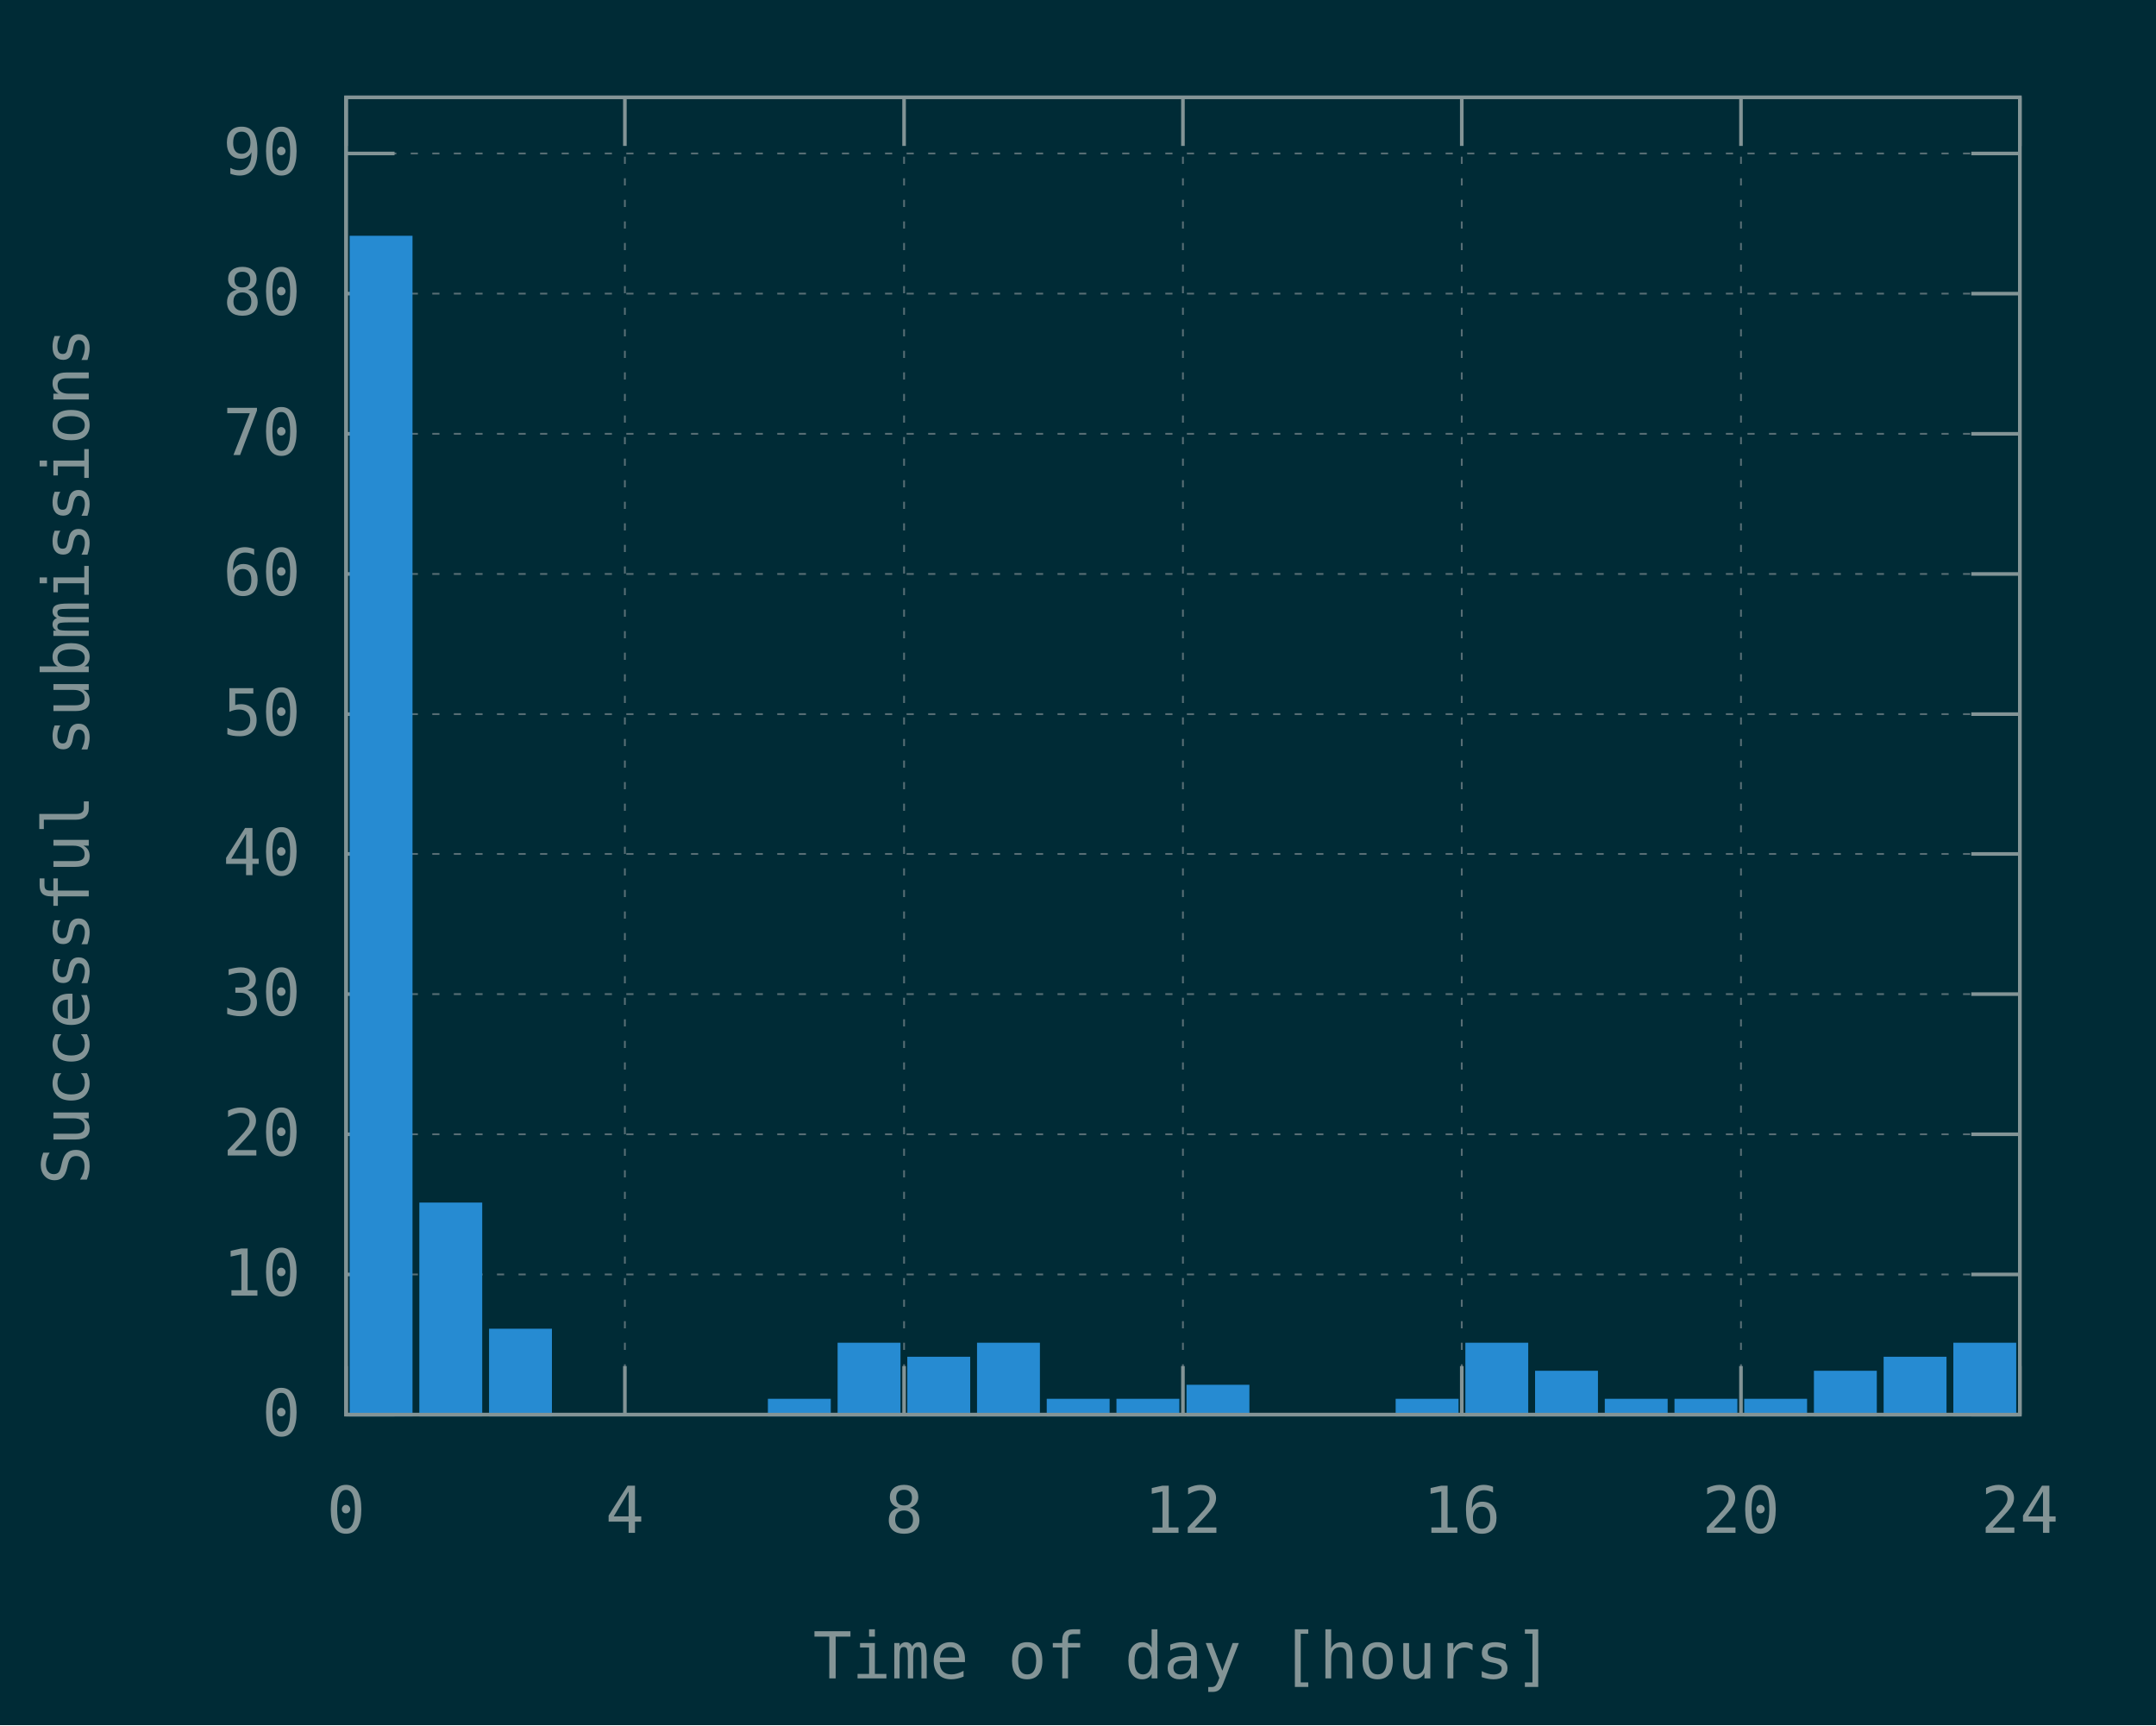
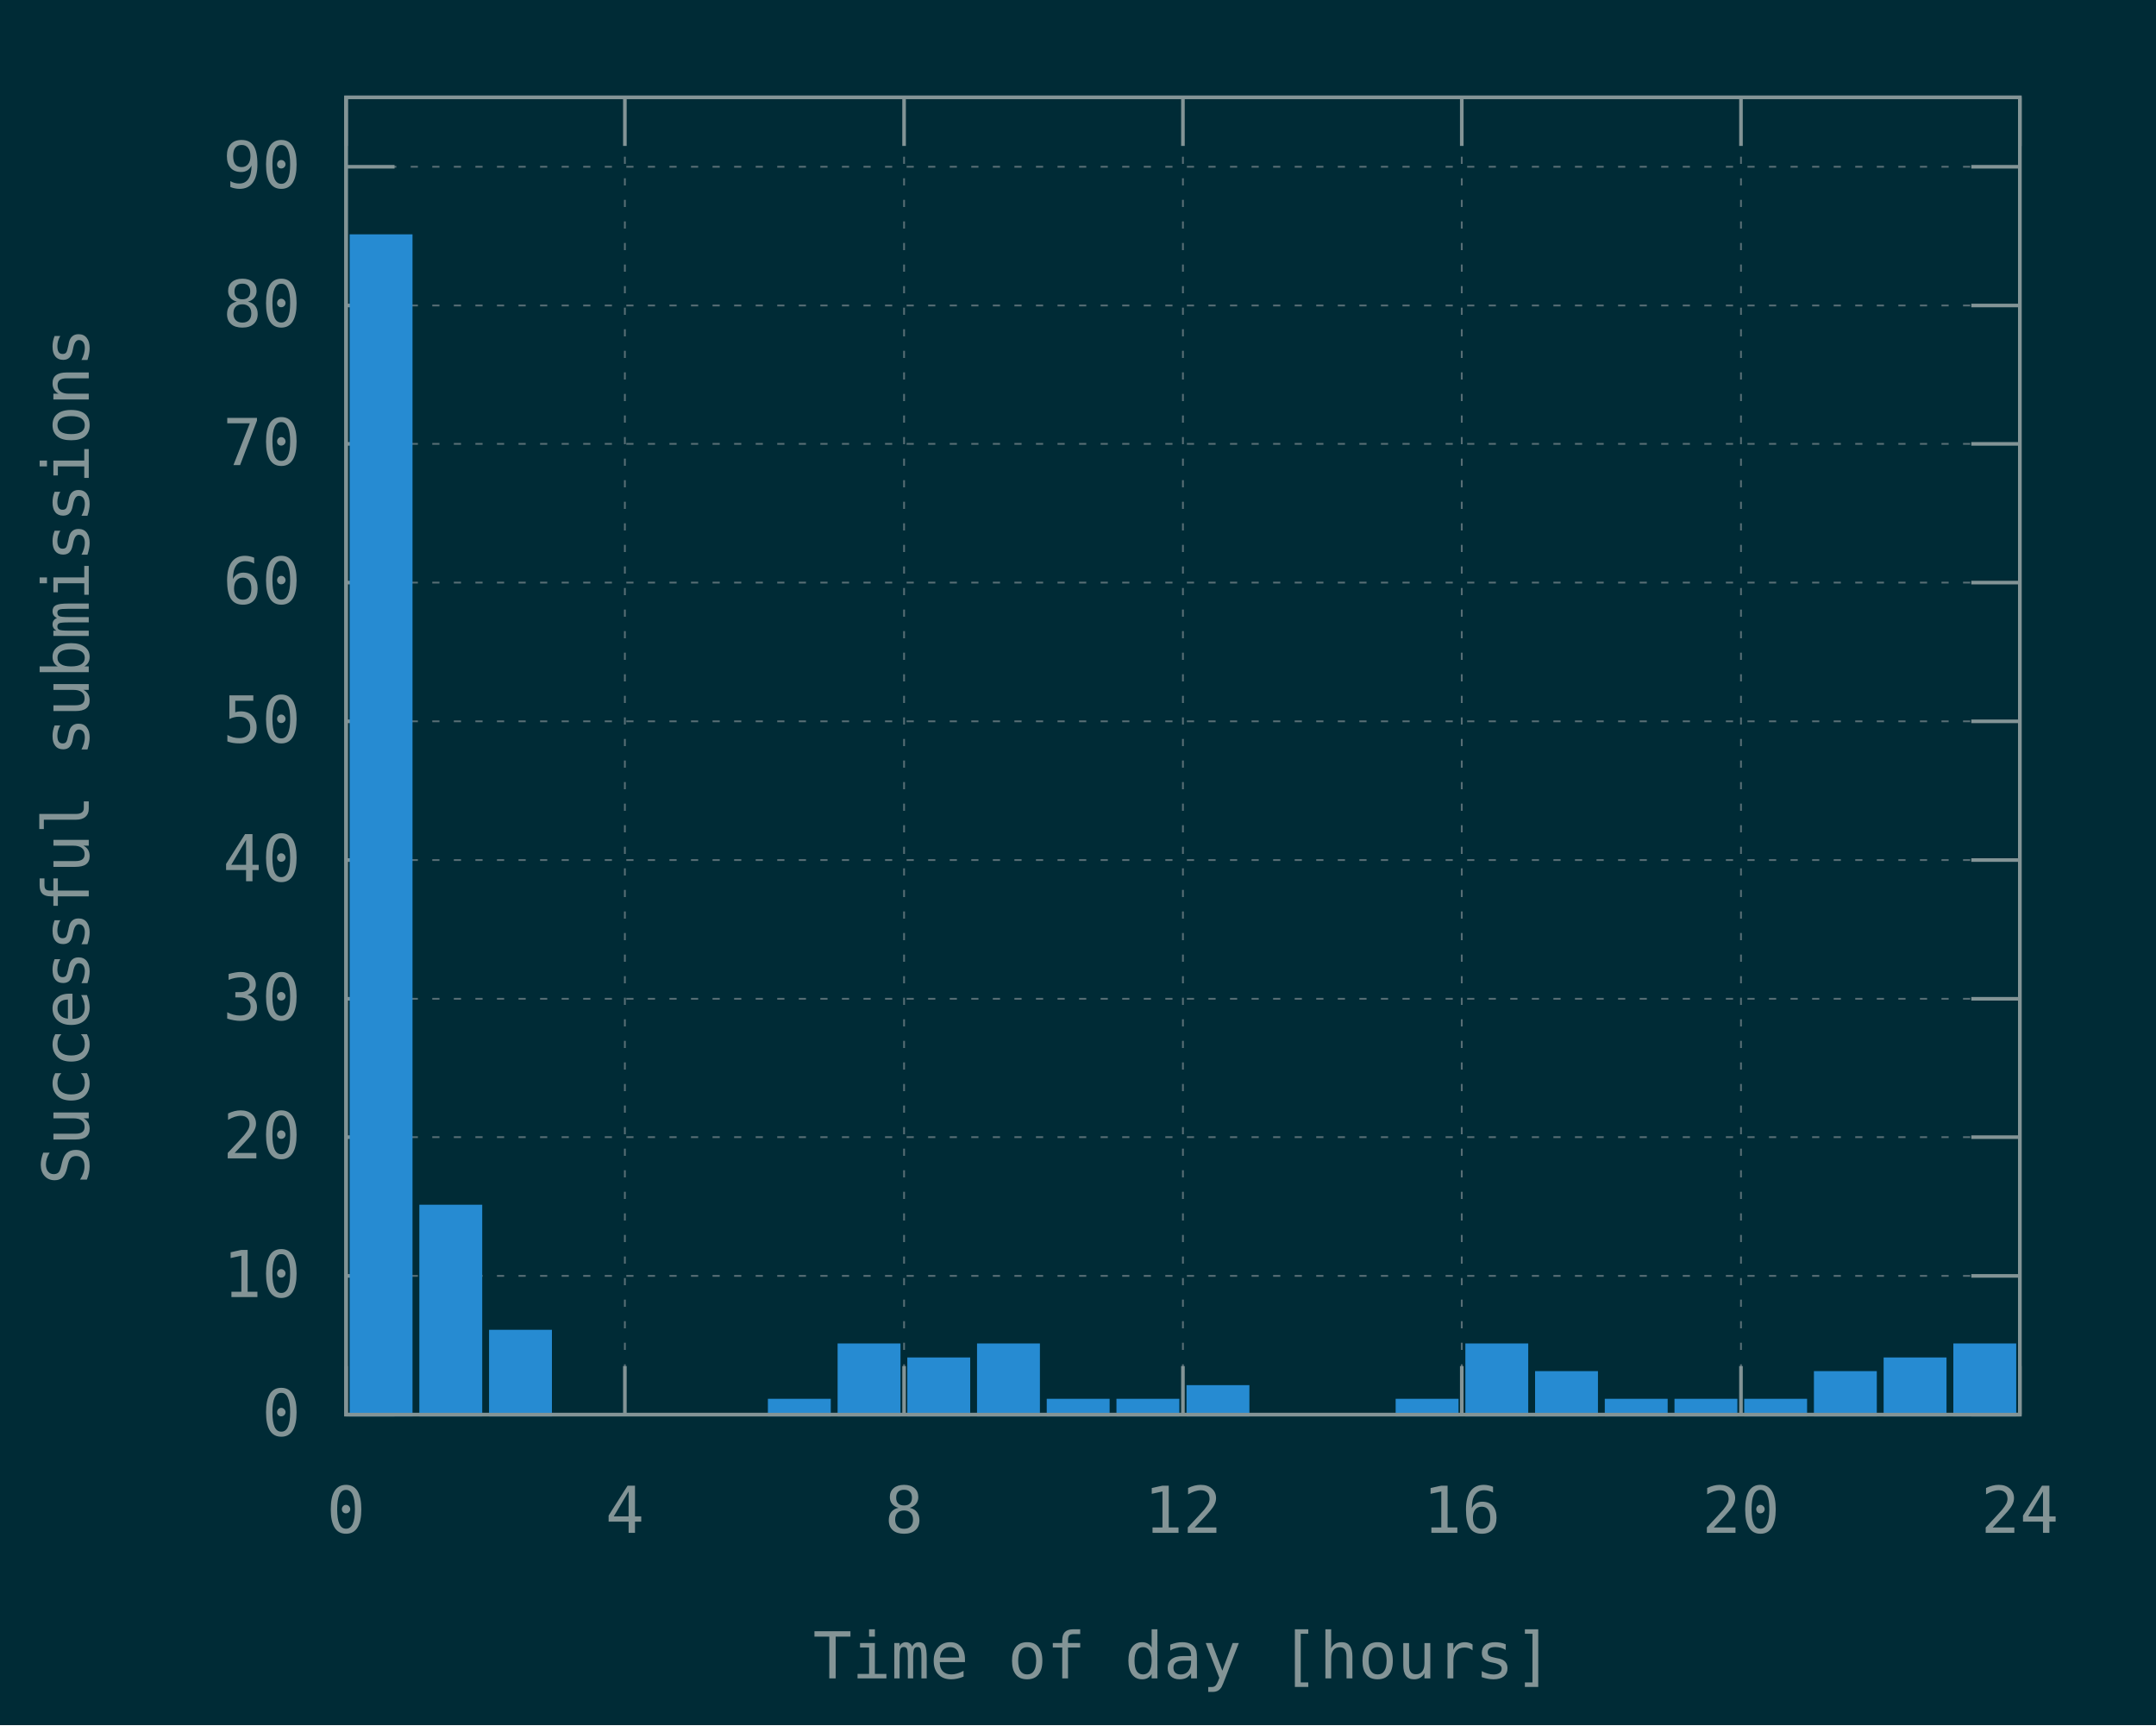
<svg xmlns="http://www.w3.org/2000/svg" xmlns:xlink="http://www.w3.org/1999/xlink" width="600" height="480" viewBox="0 0 600 480">
  <g id="gnuplot_canvas">
    <rect x="0" y="0" width="600" height="480" fill="#002b36" />
    <defs>
      <circle id="gpDot" r="0.5" stroke-width="0.5" />
      <path id="gpPt0" stroke-width="0.148" stroke="currentColor" d="M-1,0 h2 M0,-1 v2" />
      <path id="gpPt1" stroke-width="0.148" stroke="currentColor" d="M-1,-1 L1,1 M1,-1 L-1,1" />
      <path id="gpPt2" stroke-width="0.148" stroke="currentColor" d="M-1,0 L1,0 M0,-1 L0,1 M-1,-1 L1,1 M-1,1 L1,-1" />
      <rect id="gpPt3" stroke-width="0.148" stroke="currentColor" x="-1" y="-1" width="2" height="2" />
      <rect id="gpPt4" stroke-width="0.148" stroke="currentColor" fill="currentColor" x="-1" y="-1" width="2" height="2" />
      <circle id="gpPt5" stroke-width="0.148" stroke="currentColor" cx="0" cy="0" r="1" />
      <use xlink:href="#gpPt5" id="gpPt6" fill="currentColor" stroke="none" />
      <path id="gpPt7" stroke-width="0.148" stroke="currentColor" d="M0,-1.33 L-1.33,0.67 L1.33,0.67 z" />
      <use xlink:href="#gpPt7" id="gpPt8" fill="currentColor" stroke="none" />
      <use xlink:href="#gpPt7" id="gpPt9" stroke="currentColor" transform="rotate(180)" />
      <use xlink:href="#gpPt9" id="gpPt10" fill="currentColor" stroke="none" />
      <use xlink:href="#gpPt3" id="gpPt11" stroke="currentColor" transform="rotate(45)" />
      <use xlink:href="#gpPt11" id="gpPt12" fill="currentColor" stroke="none" />
      <path id="gpPt13" stroke-width="0.148" stroke="currentColor" d="M0,1.330 L1.265,0.411 L0.782,-1.067 L-0.782,-1.076 L-1.265,0.411 z" />
      <use xlink:href="#gpPt13" id="gpPt14" fill="currentColor" stroke="none" />
      <filter id="textbox" filterUnits="objectBoundingBox" x="0" y="0" height="1" width="1">
        <feFlood flood-color="#002B36" flood-opacity="1" result="bgnd" />
        <feComposite in="SourceGraphic" in2="bgnd" operator="atop" />
      </filter>
      <filter id="greybox" filterUnits="objectBoundingBox" x="0" y="0" height="1" width="1">
        <feFlood flood-color="lightgrey" flood-opacity="1" result="grey" />
        <feComposite in="SourceGraphic" in2="grey" operator="atop" />
      </filter>
    </defs>
    <g fill="none" color="#002B36" stroke="currentColor" stroke-width="1.00" stroke-linecap="butt" stroke-linejoin="miter">
</g>
    <g fill="none" color="black" stroke="currentColor" stroke-width="1.00" stroke-linecap="butt" stroke-linejoin="miter">
</g>
    <g fill="none" color="black" stroke="rgb(131, 148, 150)" stroke-width="0.50" stroke-linecap="butt" stroke-linejoin="miter">
</g>
    <g fill="none" color="gray" stroke="currentColor" stroke-width="0.50" stroke-linecap="butt" stroke-linejoin="miter">
      <path stroke="rgb( 88, 110, 117)" stroke-dasharray="2,4" class="gridline" d="M96.3,393.6 L562.1,393.6  " />
    </g>
    <g fill="none" color="gray" stroke="rgb( 88, 110, 117)" stroke-width="1.00" stroke-linecap="butt" stroke-linejoin="miter">
</g>
    <g fill="none" color="black" stroke="currentColor" stroke-width="1.00" stroke-linecap="butt" stroke-linejoin="miter">
      <path stroke="rgb(131, 148, 150)" d="M96.3,393.6 L109.8,393.6 M562.1,393.6 L548.6,393.6  " />
      <g transform="translate(83.7,399.5)" stroke="none" fill="rgb(131,148,150)" font-family="Inconsolata" font-size="18.00" text-anchor="end">
        <text>
          <tspan font-family="Inconsolata"> 0</tspan>
        </text>
      </g>
    </g>
    <g fill="none" color="black" stroke="currentColor" stroke-width="1.00" stroke-linecap="butt" stroke-linejoin="miter">
</g>
    <g fill="none" color="black" stroke="rgb(131, 148, 150)" stroke-width="0.50" stroke-linecap="butt" stroke-linejoin="miter">
</g>
    <g fill="none" color="gray" stroke="currentColor" stroke-width="0.50" stroke-linecap="butt" stroke-linejoin="miter">
-       <path stroke="rgb( 88, 110, 117)" stroke-dasharray="2,4" class="gridline" d="M96.3,354.6 L562.1,354.6  " />
-     </g>
-     <g fill="none" color="gray" stroke="rgb( 88, 110, 117)" stroke-width="1.00" stroke-linecap="butt" stroke-linejoin="miter">
- </g>
-     <g fill="none" color="black" stroke="currentColor" stroke-width="1.00" stroke-linecap="butt" stroke-linejoin="miter">
-       <path stroke="rgb(131, 148, 150)" d="M96.3,354.6 L109.8,354.6 M562.1,354.6 L548.6,354.6  " />
-       <g transform="translate(83.7,360.5)" stroke="none" fill="rgb(131,148,150)" font-family="Inconsolata" font-size="18.00" text-anchor="end">
+       <path stroke="rgb( 88, 110, 117)" stroke-dasharray="2,4" class="gridline" d="M96.3,355.0 L562.1,355.0  " />
+     </g>
+     <g fill="none" color="gray" stroke="rgb( 88, 110, 117)" stroke-width="1.00" stroke-linecap="butt" stroke-linejoin="miter">
+ </g>
+     <g fill="none" color="black" stroke="currentColor" stroke-width="1.00" stroke-linecap="butt" stroke-linejoin="miter">
+       <path stroke="rgb(131, 148, 150)" d="M96.3,355.0 L109.8,355.0 M562.1,355.0 L548.6,355.0  " />
+       <g transform="translate(83.7,360.9)" stroke="none" fill="rgb(131,148,150)" font-family="Inconsolata" font-size="18.00" text-anchor="end">
        <text>
          <tspan font-family="Inconsolata"> 10</tspan>
        </text>
      </g>
    </g>
    <g fill="none" color="black" stroke="currentColor" stroke-width="1.00" stroke-linecap="butt" stroke-linejoin="miter">
</g>
    <g fill="none" color="black" stroke="rgb(131, 148, 150)" stroke-width="0.50" stroke-linecap="butt" stroke-linejoin="miter">
</g>
    <g fill="none" color="gray" stroke="currentColor" stroke-width="0.50" stroke-linecap="butt" stroke-linejoin="miter">
-       <path stroke="rgb( 88, 110, 117)" stroke-dasharray="2,4" class="gridline" d="M96.3,315.6 L562.1,315.6  " />
-     </g>
-     <g fill="none" color="gray" stroke="rgb( 88, 110, 117)" stroke-width="1.00" stroke-linecap="butt" stroke-linejoin="miter">
- </g>
-     <g fill="none" color="black" stroke="currentColor" stroke-width="1.00" stroke-linecap="butt" stroke-linejoin="miter">
-       <path stroke="rgb(131, 148, 150)" d="M96.3,315.6 L109.8,315.6 M562.1,315.6 L548.6,315.6  " />
-       <g transform="translate(83.7,321.5)" stroke="none" fill="rgb(131,148,150)" font-family="Inconsolata" font-size="18.00" text-anchor="end">
+       <path stroke="rgb( 88, 110, 117)" stroke-dasharray="2,4" class="gridline" d="M96.3,316.4 L562.1,316.4  " />
+     </g>
+     <g fill="none" color="gray" stroke="rgb( 88, 110, 117)" stroke-width="1.00" stroke-linecap="butt" stroke-linejoin="miter">
+ </g>
+     <g fill="none" color="black" stroke="currentColor" stroke-width="1.00" stroke-linecap="butt" stroke-linejoin="miter">
+       <path stroke="rgb(131, 148, 150)" d="M96.3,316.4 L109.8,316.4 M562.1,316.4 L548.6,316.4  " />
+       <g transform="translate(83.7,322.3)" stroke="none" fill="rgb(131,148,150)" font-family="Inconsolata" font-size="18.00" text-anchor="end">
        <text>
          <tspan font-family="Inconsolata"> 20</tspan>
        </text>
      </g>
    </g>
    <g fill="none" color="black" stroke="currentColor" stroke-width="1.00" stroke-linecap="butt" stroke-linejoin="miter">
</g>
    <g fill="none" color="black" stroke="rgb(131, 148, 150)" stroke-width="0.50" stroke-linecap="butt" stroke-linejoin="miter">
</g>
    <g fill="none" color="gray" stroke="currentColor" stroke-width="0.50" stroke-linecap="butt" stroke-linejoin="miter">
-       <path stroke="rgb( 88, 110, 117)" stroke-dasharray="2,4" class="gridline" d="M96.3,276.6 L562.1,276.6  " />
-     </g>
-     <g fill="none" color="gray" stroke="rgb( 88, 110, 117)" stroke-width="1.00" stroke-linecap="butt" stroke-linejoin="miter">
- </g>
-     <g fill="none" color="black" stroke="currentColor" stroke-width="1.00" stroke-linecap="butt" stroke-linejoin="miter">
-       <path stroke="rgb(131, 148, 150)" d="M96.3,276.6 L109.8,276.6 M562.1,276.6 L548.6,276.6  " />
-       <g transform="translate(83.7,282.5)" stroke="none" fill="rgb(131,148,150)" font-family="Inconsolata" font-size="18.00" text-anchor="end">
+       <path stroke="rgb( 88, 110, 117)" stroke-dasharray="2,4" class="gridline" d="M96.3,277.9 L562.1,277.9  " />
+     </g>
+     <g fill="none" color="gray" stroke="rgb( 88, 110, 117)" stroke-width="1.00" stroke-linecap="butt" stroke-linejoin="miter">
+ </g>
+     <g fill="none" color="black" stroke="currentColor" stroke-width="1.00" stroke-linecap="butt" stroke-linejoin="miter">
+       <path stroke="rgb(131, 148, 150)" d="M96.3,277.9 L109.8,277.9 M562.1,277.9 L548.6,277.9  " />
+       <g transform="translate(83.7,283.8)" stroke="none" fill="rgb(131,148,150)" font-family="Inconsolata" font-size="18.00" text-anchor="end">
        <text>
          <tspan font-family="Inconsolata"> 30</tspan>
        </text>
      </g>
    </g>
    <g fill="none" color="black" stroke="currentColor" stroke-width="1.00" stroke-linecap="butt" stroke-linejoin="miter">
</g>
    <g fill="none" color="black" stroke="rgb(131, 148, 150)" stroke-width="0.50" stroke-linecap="butt" stroke-linejoin="miter">
</g>
    <g fill="none" color="gray" stroke="currentColor" stroke-width="0.50" stroke-linecap="butt" stroke-linejoin="miter">
-       <path stroke="rgb( 88, 110, 117)" stroke-dasharray="2,4" class="gridline" d="M96.3,237.6 L562.1,237.6  " />
-     </g>
-     <g fill="none" color="gray" stroke="rgb( 88, 110, 117)" stroke-width="1.00" stroke-linecap="butt" stroke-linejoin="miter">
- </g>
-     <g fill="none" color="black" stroke="currentColor" stroke-width="1.00" stroke-linecap="butt" stroke-linejoin="miter">
-       <path stroke="rgb(131, 148, 150)" d="M96.3,237.6 L109.8,237.6 M562.1,237.6 L548.6,237.6  " />
-       <g transform="translate(83.7,243.5)" stroke="none" fill="rgb(131,148,150)" font-family="Inconsolata" font-size="18.00" text-anchor="end">
+       <path stroke="rgb( 88, 110, 117)" stroke-dasharray="2,4" class="gridline" d="M96.3,239.3 L562.1,239.3  " />
+     </g>
+     <g fill="none" color="gray" stroke="rgb( 88, 110, 117)" stroke-width="1.00" stroke-linecap="butt" stroke-linejoin="miter">
+ </g>
+     <g fill="none" color="black" stroke="currentColor" stroke-width="1.00" stroke-linecap="butt" stroke-linejoin="miter">
+       <path stroke="rgb(131, 148, 150)" d="M96.3,239.3 L109.8,239.3 M562.1,239.3 L548.6,239.3  " />
+       <g transform="translate(83.7,245.2)" stroke="none" fill="rgb(131,148,150)" font-family="Inconsolata" font-size="18.00" text-anchor="end">
        <text>
          <tspan font-family="Inconsolata"> 40</tspan>
        </text>
      </g>
    </g>
    <g fill="none" color="black" stroke="currentColor" stroke-width="1.00" stroke-linecap="butt" stroke-linejoin="miter">
</g>
    <g fill="none" color="black" stroke="rgb(131, 148, 150)" stroke-width="0.50" stroke-linecap="butt" stroke-linejoin="miter">
</g>
    <g fill="none" color="gray" stroke="currentColor" stroke-width="0.50" stroke-linecap="butt" stroke-linejoin="miter">
-       <path stroke="rgb( 88, 110, 117)" stroke-dasharray="2,4" class="gridline" d="M96.3,198.7 L562.1,198.7  " />
-     </g>
-     <g fill="none" color="gray" stroke="rgb( 88, 110, 117)" stroke-width="1.00" stroke-linecap="butt" stroke-linejoin="miter">
- </g>
-     <g fill="none" color="black" stroke="currentColor" stroke-width="1.00" stroke-linecap="butt" stroke-linejoin="miter">
-       <path stroke="rgb(131, 148, 150)" d="M96.3,198.7 L109.8,198.7 M562.1,198.7 L548.6,198.7  " />
-       <g transform="translate(83.7,204.6)" stroke="none" fill="rgb(131,148,150)" font-family="Inconsolata" font-size="18.00" text-anchor="end">
+       <path stroke="rgb( 88, 110, 117)" stroke-dasharray="2,4" class="gridline" d="M96.3,200.7 L562.1,200.7  " />
+     </g>
+     <g fill="none" color="gray" stroke="rgb( 88, 110, 117)" stroke-width="1.00" stroke-linecap="butt" stroke-linejoin="miter">
+ </g>
+     <g fill="none" color="black" stroke="currentColor" stroke-width="1.00" stroke-linecap="butt" stroke-linejoin="miter">
+       <path stroke="rgb(131, 148, 150)" d="M96.3,200.7 L109.8,200.7 M562.1,200.7 L548.6,200.7  " />
+       <g transform="translate(83.7,206.6)" stroke="none" fill="rgb(131,148,150)" font-family="Inconsolata" font-size="18.00" text-anchor="end">
        <text>
          <tspan font-family="Inconsolata"> 50</tspan>
        </text>
      </g>
    </g>
    <g fill="none" color="black" stroke="currentColor" stroke-width="1.00" stroke-linecap="butt" stroke-linejoin="miter">
</g>
    <g fill="none" color="black" stroke="rgb(131, 148, 150)" stroke-width="0.50" stroke-linecap="butt" stroke-linejoin="miter">
</g>
    <g fill="none" color="gray" stroke="currentColor" stroke-width="0.50" stroke-linecap="butt" stroke-linejoin="miter">
-       <path stroke="rgb( 88, 110, 117)" stroke-dasharray="2,4" class="gridline" d="M96.3,159.7 L562.1,159.7  " />
-     </g>
-     <g fill="none" color="gray" stroke="rgb( 88, 110, 117)" stroke-width="1.00" stroke-linecap="butt" stroke-linejoin="miter">
- </g>
-     <g fill="none" color="black" stroke="currentColor" stroke-width="1.00" stroke-linecap="butt" stroke-linejoin="miter">
-       <path stroke="rgb(131, 148, 150)" d="M96.3,159.7 L109.8,159.7 M562.1,159.7 L548.6,159.7  " />
-       <g transform="translate(83.7,165.6)" stroke="none" fill="rgb(131,148,150)" font-family="Inconsolata" font-size="18.00" text-anchor="end">
+       <path stroke="rgb( 88, 110, 117)" stroke-dasharray="2,4" class="gridline" d="M96.3,162.1 L562.1,162.1  " />
+     </g>
+     <g fill="none" color="gray" stroke="rgb( 88, 110, 117)" stroke-width="1.00" stroke-linecap="butt" stroke-linejoin="miter">
+ </g>
+     <g fill="none" color="black" stroke="currentColor" stroke-width="1.00" stroke-linecap="butt" stroke-linejoin="miter">
+       <path stroke="rgb(131, 148, 150)" d="M96.3,162.1 L109.8,162.1 M562.1,162.1 L548.6,162.1  " />
+       <g transform="translate(83.7,168.0)" stroke="none" fill="rgb(131,148,150)" font-family="Inconsolata" font-size="18.00" text-anchor="end">
        <text>
          <tspan font-family="Inconsolata"> 60</tspan>
        </text>
      </g>
    </g>
    <g fill="none" color="black" stroke="currentColor" stroke-width="1.00" stroke-linecap="butt" stroke-linejoin="miter">
</g>
    <g fill="none" color="black" stroke="rgb(131, 148, 150)" stroke-width="0.50" stroke-linecap="butt" stroke-linejoin="miter">
</g>
    <g fill="none" color="gray" stroke="currentColor" stroke-width="0.50" stroke-linecap="butt" stroke-linejoin="miter">
-       <path stroke="rgb( 88, 110, 117)" stroke-dasharray="2,4" class="gridline" d="M96.3,120.7 L562.1,120.7  " />
-     </g>
-     <g fill="none" color="gray" stroke="rgb( 88, 110, 117)" stroke-width="1.00" stroke-linecap="butt" stroke-linejoin="miter">
- </g>
-     <g fill="none" color="black" stroke="currentColor" stroke-width="1.00" stroke-linecap="butt" stroke-linejoin="miter">
-       <path stroke="rgb(131, 148, 150)" d="M96.3,120.7 L109.8,120.7 M562.1,120.7 L548.6,120.7  " />
-       <g transform="translate(83.7,126.6)" stroke="none" fill="rgb(131,148,150)" font-family="Inconsolata" font-size="18.00" text-anchor="end">
+       <path stroke="rgb( 88, 110, 117)" stroke-dasharray="2,4" class="gridline" d="M96.3,123.5 L562.1,123.5  " />
+     </g>
+     <g fill="none" color="gray" stroke="rgb( 88, 110, 117)" stroke-width="1.00" stroke-linecap="butt" stroke-linejoin="miter">
+ </g>
+     <g fill="none" color="black" stroke="currentColor" stroke-width="1.00" stroke-linecap="butt" stroke-linejoin="miter">
+       <path stroke="rgb(131, 148, 150)" d="M96.3,123.5 L109.8,123.5 M562.1,123.5 L548.6,123.5  " />
+       <g transform="translate(83.7,129.4)" stroke="none" fill="rgb(131,148,150)" font-family="Inconsolata" font-size="18.00" text-anchor="end">
        <text>
          <tspan font-family="Inconsolata"> 70</tspan>
        </text>
      </g>
    </g>
    <g fill="none" color="black" stroke="currentColor" stroke-width="1.00" stroke-linecap="butt" stroke-linejoin="miter">
</g>
    <g fill="none" color="black" stroke="rgb(131, 148, 150)" stroke-width="0.50" stroke-linecap="butt" stroke-linejoin="miter">
</g>
    <g fill="none" color="gray" stroke="currentColor" stroke-width="0.50" stroke-linecap="butt" stroke-linejoin="miter">
-       <path stroke="rgb( 88, 110, 117)" stroke-dasharray="2,4" class="gridline" d="M96.3,81.7 L562.1,81.7  " />
-     </g>
-     <g fill="none" color="gray" stroke="rgb( 88, 110, 117)" stroke-width="1.00" stroke-linecap="butt" stroke-linejoin="miter">
- </g>
-     <g fill="none" color="black" stroke="currentColor" stroke-width="1.00" stroke-linecap="butt" stroke-linejoin="miter">
-       <path stroke="rgb(131, 148, 150)" d="M96.3,81.7 L109.8,81.7 M562.1,81.7 L548.6,81.7  " />
-       <g transform="translate(83.7,87.6)" stroke="none" fill="rgb(131,148,150)" font-family="Inconsolata" font-size="18.00" text-anchor="end">
+       <path stroke="rgb( 88, 110, 117)" stroke-dasharray="2,4" class="gridline" d="M96.3,85.0 L562.1,85.0  " />
+     </g>
+     <g fill="none" color="gray" stroke="rgb( 88, 110, 117)" stroke-width="1.00" stroke-linecap="butt" stroke-linejoin="miter">
+ </g>
+     <g fill="none" color="black" stroke="currentColor" stroke-width="1.00" stroke-linecap="butt" stroke-linejoin="miter">
+       <path stroke="rgb(131, 148, 150)" d="M96.3,85.0 L109.8,85.0 M562.1,85.0 L548.6,85.0  " />
+       <g transform="translate(83.7,90.9)" stroke="none" fill="rgb(131,148,150)" font-family="Inconsolata" font-size="18.00" text-anchor="end">
        <text>
          <tspan font-family="Inconsolata"> 80</tspan>
        </text>
      </g>
    </g>
    <g fill="none" color="black" stroke="currentColor" stroke-width="1.00" stroke-linecap="butt" stroke-linejoin="miter">
</g>
    <g fill="none" color="black" stroke="rgb(131, 148, 150)" stroke-width="0.50" stroke-linecap="butt" stroke-linejoin="miter">
</g>
    <g fill="none" color="gray" stroke="currentColor" stroke-width="0.50" stroke-linecap="butt" stroke-linejoin="miter">
-       <path stroke="rgb( 88, 110, 117)" stroke-dasharray="2,4" class="gridline" d="M96.3,42.7 L562.1,42.7  " />
-     </g>
-     <g fill="none" color="gray" stroke="rgb( 88, 110, 117)" stroke-width="1.00" stroke-linecap="butt" stroke-linejoin="miter">
- </g>
-     <g fill="none" color="black" stroke="currentColor" stroke-width="1.00" stroke-linecap="butt" stroke-linejoin="miter">
-       <path stroke="rgb(131, 148, 150)" d="M96.3,42.7 L109.8,42.7 M562.1,42.7 L548.6,42.7  " />
-       <g transform="translate(83.7,48.6)" stroke="none" fill="rgb(131,148,150)" font-family="Inconsolata" font-size="18.00" text-anchor="end">
+       <path stroke="rgb( 88, 110, 117)" stroke-dasharray="2,4" class="gridline" d="M96.3,46.4 L562.1,46.4  " />
+     </g>
+     <g fill="none" color="gray" stroke="rgb( 88, 110, 117)" stroke-width="1.00" stroke-linecap="butt" stroke-linejoin="miter">
+ </g>
+     <g fill="none" color="black" stroke="currentColor" stroke-width="1.00" stroke-linecap="butt" stroke-linejoin="miter">
+       <path stroke="rgb(131, 148, 150)" d="M96.3,46.4 L109.8,46.4 M562.1,46.4 L548.6,46.4  " />
+       <g transform="translate(83.7,52.3)" stroke="none" fill="rgb(131,148,150)" font-family="Inconsolata" font-size="18.00" text-anchor="end">
        <text>
          <tspan font-family="Inconsolata"> 90</tspan>
        </text>
      </g>
    </g>
    <g fill="none" color="black" stroke="currentColor" stroke-width="1.00" stroke-linecap="butt" stroke-linejoin="miter">
</g>
    <g fill="none" color="black" stroke="rgb(131, 148, 150)" stroke-width="0.50" stroke-linecap="butt" stroke-linejoin="miter">
</g>
    <g fill="none" color="gray" stroke="currentColor" stroke-width="0.50" stroke-linecap="butt" stroke-linejoin="miter">
      <path stroke="rgb( 88, 110, 117)" stroke-dasharray="2,4" class="gridline" d="M96.3,393.6 L96.3,27.1  " />
    </g>
    <g fill="none" color="gray" stroke="rgb( 88, 110, 117)" stroke-width="1.00" stroke-linecap="butt" stroke-linejoin="miter">
</g>
    <g fill="none" color="black" stroke="currentColor" stroke-width="1.00" stroke-linecap="butt" stroke-linejoin="miter">
      <path stroke="rgb(131, 148, 150)" d="M96.3,393.6 L96.3,380.1 M96.3,27.1 L96.3,40.6  " />
      <g transform="translate(96.3,426.5)" stroke="none" fill="rgb(131,148,150)" font-family="Inconsolata" font-size="18.00" text-anchor="middle">
        <text>
          <tspan font-family="Inconsolata"> 0</tspan>
        </text>
      </g>
    </g>
    <g fill="none" color="black" stroke="currentColor" stroke-width="1.00" stroke-linecap="butt" stroke-linejoin="miter">
</g>
    <g fill="none" color="black" stroke="rgb(131, 148, 150)" stroke-width="0.50" stroke-linecap="butt" stroke-linejoin="miter">
</g>
    <g fill="none" color="gray" stroke="currentColor" stroke-width="0.50" stroke-linecap="butt" stroke-linejoin="miter">
      <path stroke="rgb( 88, 110, 117)" stroke-dasharray="2,4" class="gridline" d="M173.9,393.6 L173.9,27.1  " />
    </g>
    <g fill="none" color="gray" stroke="rgb( 88, 110, 117)" stroke-width="1.00" stroke-linecap="butt" stroke-linejoin="miter">
</g>
    <g fill="none" color="black" stroke="currentColor" stroke-width="1.00" stroke-linecap="butt" stroke-linejoin="miter">
      <path stroke="rgb(131, 148, 150)" d="M173.9,393.6 L173.9,380.1 M173.9,27.1 L173.9,40.6  " />
      <g transform="translate(173.9,426.5)" stroke="none" fill="rgb(131,148,150)" font-family="Inconsolata" font-size="18.00" text-anchor="middle">
        <text>
          <tspan font-family="Inconsolata"> 4</tspan>
        </text>
      </g>
    </g>
    <g fill="none" color="black" stroke="currentColor" stroke-width="1.00" stroke-linecap="butt" stroke-linejoin="miter">
</g>
    <g fill="none" color="black" stroke="rgb(131, 148, 150)" stroke-width="0.50" stroke-linecap="butt" stroke-linejoin="miter">
</g>
    <g fill="none" color="gray" stroke="currentColor" stroke-width="0.50" stroke-linecap="butt" stroke-linejoin="miter">
      <path stroke="rgb( 88, 110, 117)" stroke-dasharray="2,4" class="gridline" d="M251.6,393.6 L251.6,27.1  " />
    </g>
    <g fill="none" color="gray" stroke="rgb( 88, 110, 117)" stroke-width="1.00" stroke-linecap="butt" stroke-linejoin="miter">
</g>
    <g fill="none" color="black" stroke="currentColor" stroke-width="1.00" stroke-linecap="butt" stroke-linejoin="miter">
      <path stroke="rgb(131, 148, 150)" d="M251.6,393.6 L251.6,380.1 M251.6,27.1 L251.6,40.6  " />
      <g transform="translate(251.6,426.5)" stroke="none" fill="rgb(131,148,150)" font-family="Inconsolata" font-size="18.00" text-anchor="middle">
        <text>
          <tspan font-family="Inconsolata"> 8</tspan>
        </text>
      </g>
    </g>
    <g fill="none" color="black" stroke="currentColor" stroke-width="1.00" stroke-linecap="butt" stroke-linejoin="miter">
</g>
    <g fill="none" color="black" stroke="rgb(131, 148, 150)" stroke-width="0.50" stroke-linecap="butt" stroke-linejoin="miter">
</g>
    <g fill="none" color="gray" stroke="currentColor" stroke-width="0.50" stroke-linecap="butt" stroke-linejoin="miter">
      <path stroke="rgb( 88, 110, 117)" stroke-dasharray="2,4" class="gridline" d="M329.2,393.6 L329.2,27.1  " />
    </g>
    <g fill="none" color="gray" stroke="rgb( 88, 110, 117)" stroke-width="1.00" stroke-linecap="butt" stroke-linejoin="miter">
</g>
    <g fill="none" color="black" stroke="currentColor" stroke-width="1.00" stroke-linecap="butt" stroke-linejoin="miter">
      <path stroke="rgb(131, 148, 150)" d="M329.2,393.6 L329.2,380.1 M329.2,27.1 L329.2,40.6  " />
      <g transform="translate(329.2,426.5)" stroke="none" fill="rgb(131,148,150)" font-family="Inconsolata" font-size="18.00" text-anchor="middle">
        <text>
          <tspan font-family="Inconsolata"> 12</tspan>
        </text>
      </g>
    </g>
    <g fill="none" color="black" stroke="currentColor" stroke-width="1.00" stroke-linecap="butt" stroke-linejoin="miter">
</g>
    <g fill="none" color="black" stroke="rgb(131, 148, 150)" stroke-width="0.50" stroke-linecap="butt" stroke-linejoin="miter">
</g>
    <g fill="none" color="gray" stroke="currentColor" stroke-width="0.50" stroke-linecap="butt" stroke-linejoin="miter">
      <path stroke="rgb( 88, 110, 117)" stroke-dasharray="2,4" class="gridline" d="M406.8,393.6 L406.8,27.1  " />
    </g>
    <g fill="none" color="gray" stroke="rgb( 88, 110, 117)" stroke-width="1.00" stroke-linecap="butt" stroke-linejoin="miter">
</g>
    <g fill="none" color="black" stroke="currentColor" stroke-width="1.00" stroke-linecap="butt" stroke-linejoin="miter">
      <path stroke="rgb(131, 148, 150)" d="M406.8,393.6 L406.8,380.1 M406.8,27.1 L406.8,40.6  " />
      <g transform="translate(406.8,426.5)" stroke="none" fill="rgb(131,148,150)" font-family="Inconsolata" font-size="18.00" text-anchor="middle">
        <text>
          <tspan font-family="Inconsolata"> 16</tspan>
        </text>
      </g>
    </g>
    <g fill="none" color="black" stroke="currentColor" stroke-width="1.00" stroke-linecap="butt" stroke-linejoin="miter">
</g>
    <g fill="none" color="black" stroke="rgb(131, 148, 150)" stroke-width="0.50" stroke-linecap="butt" stroke-linejoin="miter">
</g>
    <g fill="none" color="gray" stroke="currentColor" stroke-width="0.50" stroke-linecap="butt" stroke-linejoin="miter">
      <path stroke="rgb( 88, 110, 117)" stroke-dasharray="2,4" class="gridline" d="M484.5,393.6 L484.5,40.6 L484.5,27.1  " />
    </g>
    <g fill="none" color="gray" stroke="rgb( 88, 110, 117)" stroke-width="1.00" stroke-linecap="butt" stroke-linejoin="miter">
</g>
    <g fill="none" color="black" stroke="currentColor" stroke-width="1.00" stroke-linecap="butt" stroke-linejoin="miter">
      <path stroke="rgb(131, 148, 150)" d="M484.5,393.6 L484.5,380.1 M484.5,27.1 L484.5,40.6  " />
      <g transform="translate(484.5,426.5)" stroke="none" fill="rgb(131,148,150)" font-family="Inconsolata" font-size="18.00" text-anchor="middle">
        <text>
          <tspan font-family="Inconsolata"> 20</tspan>
        </text>
      </g>
    </g>
    <g fill="none" color="black" stroke="currentColor" stroke-width="1.00" stroke-linecap="butt" stroke-linejoin="miter">
</g>
    <g fill="none" color="black" stroke="rgb(131, 148, 150)" stroke-width="0.50" stroke-linecap="butt" stroke-linejoin="miter">
</g>
    <g fill="none" color="gray" stroke="currentColor" stroke-width="0.50" stroke-linecap="butt" stroke-linejoin="miter">
      <path stroke="rgb( 88, 110, 117)" stroke-dasharray="2,4" class="gridline" d="M562.1,393.6 L562.1,27.1  " />
    </g>
    <g fill="none" color="gray" stroke="rgb( 88, 110, 117)" stroke-width="1.00" stroke-linecap="butt" stroke-linejoin="miter">
</g>
    <g fill="none" color="black" stroke="currentColor" stroke-width="1.00" stroke-linecap="butt" stroke-linejoin="miter">
      <path stroke="rgb(131, 148, 150)" d="M562.1,393.6 L562.1,380.1 M562.1,27.1 L562.1,40.6  " />
      <g transform="translate(562.1,426.5)" stroke="none" fill="rgb(131,148,150)" font-family="Inconsolata" font-size="18.00" text-anchor="middle">
        <text>
          <tspan font-family="Inconsolata"> 24</tspan>
        </text>
      </g>
    </g>
    <g fill="none" color="black" stroke="currentColor" stroke-width="1.00" stroke-linecap="butt" stroke-linejoin="miter">
</g>
    <g fill="none" color="black" stroke="currentColor" stroke-width="1.00" stroke-linecap="butt" stroke-linejoin="miter">
      <path stroke="rgb(131, 148, 150)" d="M96.3,27.1 L96.3,393.6 L562.1,393.6 L562.1,27.1 L96.3,27.1 Z  " />
    </g>
    <g fill="none" color="black" stroke="currentColor" stroke-width="1.00" stroke-linecap="butt" stroke-linejoin="miter">
      <g transform="translate(24.7,210.4) rotate(270)" stroke="none" fill="rgb(131,148,150)" font-family="Inconsolata" font-size="18.00" text-anchor="middle">
        <text>
          <tspan font-family="Inconsolata">Successful submissions</tspan>
        </text>
      </g>
    </g>
    <g fill="none" color="black" stroke="currentColor" stroke-width="1.00" stroke-linecap="butt" stroke-linejoin="miter">
      <g transform="translate(329.2,467.0)" stroke="none" fill="rgb(131,148,150)" font-family="Inconsolata" font-size="18.00" text-anchor="middle">
        <text>
          <tspan font-family="Inconsolata">Time of day [hours]</tspan>
        </text>
      </g>
    </g>
    <g fill="none" color="black" stroke="currentColor" stroke-width="1.00" stroke-linecap="butt" stroke-linejoin="miter">
</g>
    <g id="gnuplot_plot_1">
      <g fill="none" color="black" stroke="currentColor" stroke-width="1.00" stroke-linecap="butt" stroke-linejoin="miter">
        <g stroke="none" shape-rendering="crispEdges">
-           <polygon fill="rgb( 38, 139, 210)" points="97.8,393.6 114.4,393.6 114.4,66.0 97.8,66.0 " />
-         </g>
-         <path stroke="rgb( 38, 139, 210)" d="M97.8,393.6 L97.8,66.1 L114.3,66.1 L114.3,393.6 L97.8,393.6 Z  " />
-         <g stroke="none" shape-rendering="crispEdges">
-           <polygon fill="rgb( 38, 139, 210)" points="117.2,393.6 133.8,393.6 133.8,335.0 117.2,335.0 " />
-         </g>
-         <path stroke="rgb( 38, 139, 210)" d="M117.2,393.6 L117.2,335.1 L133.7,335.1 L133.7,393.6 L117.2,393.6 Z  " />
-         <g stroke="none" shape-rendering="crispEdges">
-           <polygon fill="rgb( 38, 139, 210)" points="136.6,393.6 153.2,393.6 153.2,370.1 136.6,370.1 " />
-         </g>
-         <path stroke="rgb( 38, 139, 210)" d="M136.6,393.6 L136.6,370.2 L153.1,370.2 L153.1,393.6 L136.6,393.6 Z  " />
+           <polygon fill="rgb( 38, 139, 210)" points="97.8,393.6 114.4,393.6 114.4,65.6 97.8,65.6 " />
+         </g>
+         <path stroke="rgb( 38, 139, 210)" d="M97.8,393.6 L97.8,65.7 L114.3,65.7 L114.3,393.6 L97.8,393.6 Z  " />
+         <g stroke="none" shape-rendering="crispEdges">
+           <polygon fill="rgb( 38, 139, 210)" points="117.2,393.6 133.8,393.6 133.8,335.6 117.2,335.6 " />
+         </g>
+         <path stroke="rgb( 38, 139, 210)" d="M117.2,393.6 L117.2,335.7 L133.7,335.7 L133.7,393.6 L117.2,393.6 Z  " />
+         <g stroke="none" shape-rendering="crispEdges">
+           <polygon fill="rgb( 38, 139, 210)" points="136.6,393.6 153.2,393.6 153.2,370.4 136.6,370.4 " />
+         </g>
+         <path stroke="rgb( 38, 139, 210)" d="M136.6,393.6 L136.6,370.5 L153.1,370.5 L153.1,393.6 L136.6,393.6 Z  " />
        <g stroke="none" shape-rendering="crispEdges">
          <polygon fill="rgb( 38, 139, 210)" points="214.2,393.6 230.8,393.6 230.8,389.6 214.2,389.6 " />
        </g>
        <path stroke="rgb( 38, 139, 210)" d="M214.2,393.6 L214.2,389.7 L230.7,389.7 L230.7,393.6 L214.2,393.6 Z  " />
        <g stroke="none" shape-rendering="crispEdges">
-           <polygon fill="rgb( 38, 139, 210)" points="233.6,393.6 250.2,393.6 250.2,374.0 233.6,374.0 " />
-         </g>
-         <path stroke="rgb( 38, 139, 210)" d="M233.6,393.6 L233.6,374.1 L250.1,374.1 L250.1,393.6 L233.6,393.6 Z  " />
-         <g stroke="none" shape-rendering="crispEdges">
-           <polygon fill="rgb( 38, 139, 210)" points="253.0,393.6 269.6,393.6 269.6,377.9 253.0,377.9 " />
-         </g>
-         <path stroke="rgb( 38, 139, 210)" d="M253.0,393.6 L253.0,378.0 L269.5,378.0 L269.5,393.6 L253.0,393.6 Z  " />
-         <g stroke="none" shape-rendering="crispEdges">
-           <polygon fill="rgb( 38, 139, 210)" points="272.4,393.6 289.0,393.6 289.0,374.0 272.4,374.0 " />
-         </g>
-         <path stroke="rgb( 38, 139, 210)" d="M272.4,393.6 L272.4,374.1 L288.9,374.1 L288.9,393.6 L272.4,393.6 Z  " />
+           <polygon fill="rgb( 38, 139, 210)" points="233.6,393.6 250.2,393.6 250.2,374.2 233.6,374.2 " />
+         </g>
+         <path stroke="rgb( 38, 139, 210)" d="M233.6,393.6 L233.6,374.3 L250.1,374.3 L250.1,393.6 L233.6,393.6 Z  " />
+         <g stroke="none" shape-rendering="crispEdges">
+           <polygon fill="rgb( 38, 139, 210)" points="253.0,393.6 269.6,393.6 269.6,378.1 253.0,378.1 " />
+         </g>
+         <path stroke="rgb( 38, 139, 210)" d="M253.0,393.6 L253.0,378.2 L269.5,378.2 L269.5,393.6 L253.0,393.6 Z  " />
+         <g stroke="none" shape-rendering="crispEdges">
+           <polygon fill="rgb( 38, 139, 210)" points="272.4,393.6 289.0,393.6 289.0,374.2 272.4,374.2 " />
+         </g>
+         <path stroke="rgb( 38, 139, 210)" d="M272.4,393.6 L272.4,374.3 L288.9,374.3 L288.9,393.6 L272.4,393.6 Z  " />
        <g stroke="none" shape-rendering="crispEdges">
          <polygon fill="rgb( 38, 139, 210)" points="291.8,393.6 308.4,393.6 308.4,389.6 291.8,389.6 " />
        </g>
        <path stroke="rgb( 38, 139, 210)" d="M291.8,393.6 L291.8,389.7 L308.3,389.7 L308.3,393.6 L291.8,393.6 Z  " />
        <g stroke="none" shape-rendering="crispEdges">
          <polygon fill="rgb( 38, 139, 210)" points="311.2,393.6 327.8,393.6 327.8,389.6 311.2,389.6 " />
        </g>
        <path stroke="rgb( 38, 139, 210)" d="M311.2,393.6 L311.2,389.7 L327.7,389.7 L327.7,393.6 L311.2,393.6 Z  " />
        <g stroke="none" shape-rendering="crispEdges">
-           <polygon fill="rgb( 38, 139, 210)" points="330.7,393.6 347.3,393.6 347.3,385.7 330.7,385.7 " />
-         </g>
-         <path stroke="rgb( 38, 139, 210)" d="M330.7,393.6 L330.7,385.8 L347.2,385.8 L347.2,393.6 L330.7,393.6 Z  " />
+           <polygon fill="rgb( 38, 139, 210)" points="330.7,393.6 347.3,393.6 347.3,385.8 330.7,385.8 " />
+         </g>
+         <path stroke="rgb( 38, 139, 210)" d="M330.7,393.6 L330.7,385.9 L347.2,385.9 L347.2,393.6 L330.7,393.6 Z  " />
        <g stroke="none" shape-rendering="crispEdges">
          <polygon fill="rgb( 38, 139, 210)" points="388.9,393.6 405.5,393.6 405.5,389.6 388.9,389.6 " />
        </g>
        <path stroke="rgb( 38, 139, 210)" d="M388.9,393.6 L388.9,389.7 L405.4,389.7 L405.4,393.6 L388.9,393.6 Z  " />
        <g stroke="none" shape-rendering="crispEdges">
-           <polygon fill="rgb( 38, 139, 210)" points="408.3,393.6 424.9,393.6 424.9,374.0 408.3,374.0 " />
-         </g>
-         <path stroke="rgb( 38, 139, 210)" d="M408.3,393.6 L408.3,374.1 L424.8,374.1 L424.8,393.6 L408.3,393.6 Z  " />
-         <g stroke="none" shape-rendering="crispEdges">
-           <polygon fill="rgb( 38, 139, 210)" points="427.7,393.6 444.3,393.6 444.3,381.8 427.7,381.8 " />
-         </g>
-         <path stroke="rgb( 38, 139, 210)" d="M427.7,393.6 L427.7,381.9 L444.2,381.9 L444.2,393.6 L427.7,393.6 Z  " />
+           <polygon fill="rgb( 38, 139, 210)" points="408.3,393.6 424.9,393.6 424.9,374.2 408.3,374.2 " />
+         </g>
+         <path stroke="rgb( 38, 139, 210)" d="M408.3,393.6 L408.3,374.3 L424.8,374.3 L424.8,393.6 L408.3,393.6 Z  " />
+         <g stroke="none" shape-rendering="crispEdges">
+           <polygon fill="rgb( 38, 139, 210)" points="427.7,393.6 444.3,393.6 444.3,381.9 427.7,381.9 " />
+         </g>
+         <path stroke="rgb( 38, 139, 210)" d="M427.7,393.6 L427.7,382.0 L444.2,382.0 L444.2,393.6 L427.7,393.6 Z  " />
        <g stroke="none" shape-rendering="crispEdges">
          <polygon fill="rgb( 38, 139, 210)" points="447.1,393.6 463.7,393.6 463.7,389.6 447.1,389.6 " />
        </g>
        <path stroke="rgb( 38, 139, 210)" d="M447.1,393.6 L447.1,389.7 L463.6,389.7 L463.6,393.6 L447.1,393.6 Z  " />
        <g stroke="none" shape-rendering="crispEdges">
          <polygon fill="rgb( 38, 139, 210)" points="466.5,393.6 483.1,393.6 483.1,389.6 466.5,389.6 " />
        </g>
        <path stroke="rgb( 38, 139, 210)" d="M466.5,393.6 L466.5,389.7 L483.0,389.7 L483.0,393.6 L466.5,393.6 Z  " />
        <g stroke="none" shape-rendering="crispEdges">
          <polygon fill="rgb( 38, 139, 210)" points="485.9,393.6 502.5,393.6 502.5,389.6 485.9,389.6 " />
        </g>
        <path stroke="rgb( 38, 139, 210)" d="M485.9,393.6 L485.9,389.7 L502.4,389.7 L502.4,393.6 L485.9,393.6 Z  " />
        <g stroke="none" shape-rendering="crispEdges">
-           <polygon fill="rgb( 38, 139, 210)" points="505.3,393.6 521.9,393.6 521.9,381.8 505.3,381.8 " />
-         </g>
-         <path stroke="rgb( 38, 139, 210)" d="M505.3,393.6 L505.3,381.9 L521.8,381.9 L521.8,393.6 L505.3,393.6 Z  " />
-         <g stroke="none" shape-rendering="crispEdges">
-           <polygon fill="rgb( 38, 139, 210)" points="524.7,393.6 541.3,393.6 541.3,377.9 524.7,377.9 " />
-         </g>
-         <path stroke="rgb( 38, 139, 210)" d="M524.7,393.6 L524.7,378.0 L541.2,378.0 L541.2,393.6 L524.7,393.6 Z  " />
-         <g stroke="none" shape-rendering="crispEdges">
-           <polygon fill="rgb( 38, 139, 210)" points="544.1,393.6 560.7,393.6 560.7,374.0 544.1,374.0 " />
-         </g>
-         <path stroke="rgb( 38, 139, 210)" d="M544.1,393.6 L544.1,374.1 L560.6,374.1 L560.6,393.6 L544.1,393.6 Z  " />
+           <polygon fill="rgb( 38, 139, 210)" points="505.3,393.6 521.9,393.6 521.9,381.9 505.3,381.9 " />
+         </g>
+         <path stroke="rgb( 38, 139, 210)" d="M505.3,393.6 L505.3,382.0 L521.8,382.0 L521.8,393.6 L505.3,393.6 Z  " />
+         <g stroke="none" shape-rendering="crispEdges">
+           <polygon fill="rgb( 38, 139, 210)" points="524.7,393.6 541.3,393.6 541.3,378.1 524.7,378.1 " />
+         </g>
+         <path stroke="rgb( 38, 139, 210)" d="M524.7,393.6 L524.7,378.2 L541.2,378.2 L541.2,393.6 L524.7,393.6 Z  " />
+         <g stroke="none" shape-rendering="crispEdges">
+           <polygon fill="rgb( 38, 139, 210)" points="544.1,393.6 560.7,393.6 560.7,374.2 544.1,374.2 " />
+         </g>
+         <path stroke="rgb( 38, 139, 210)" d="M544.1,393.6 L544.1,374.3 L560.6,374.3 L560.6,393.6 L544.1,393.6 Z  " />
      </g>
    </g>
    <g fill="none" color="#002B36" stroke="rgb( 38, 139, 210)" stroke-width="2.00" stroke-linecap="butt" stroke-linejoin="miter">
</g>
    <g fill="none" color="black" stroke="currentColor" stroke-width="2.00" stroke-linecap="butt" stroke-linejoin="miter">
</g>
    <g fill="none" color="black" stroke="black" stroke-width="1.00" stroke-linecap="butt" stroke-linejoin="miter">
</g>
    <g fill="none" color="black" stroke="currentColor" stroke-width="1.00" stroke-linecap="butt" stroke-linejoin="miter">
      <path stroke="rgb(131, 148, 150)" d="M96.3,27.1 L96.3,393.6 L562.1,393.6 L562.1,27.1 L96.3,27.1 Z  " />
    </g>
    <g fill="none" color="black" stroke="currentColor" stroke-width="1.00" stroke-linecap="butt" stroke-linejoin="miter">
</g>
  </g>
</svg>
